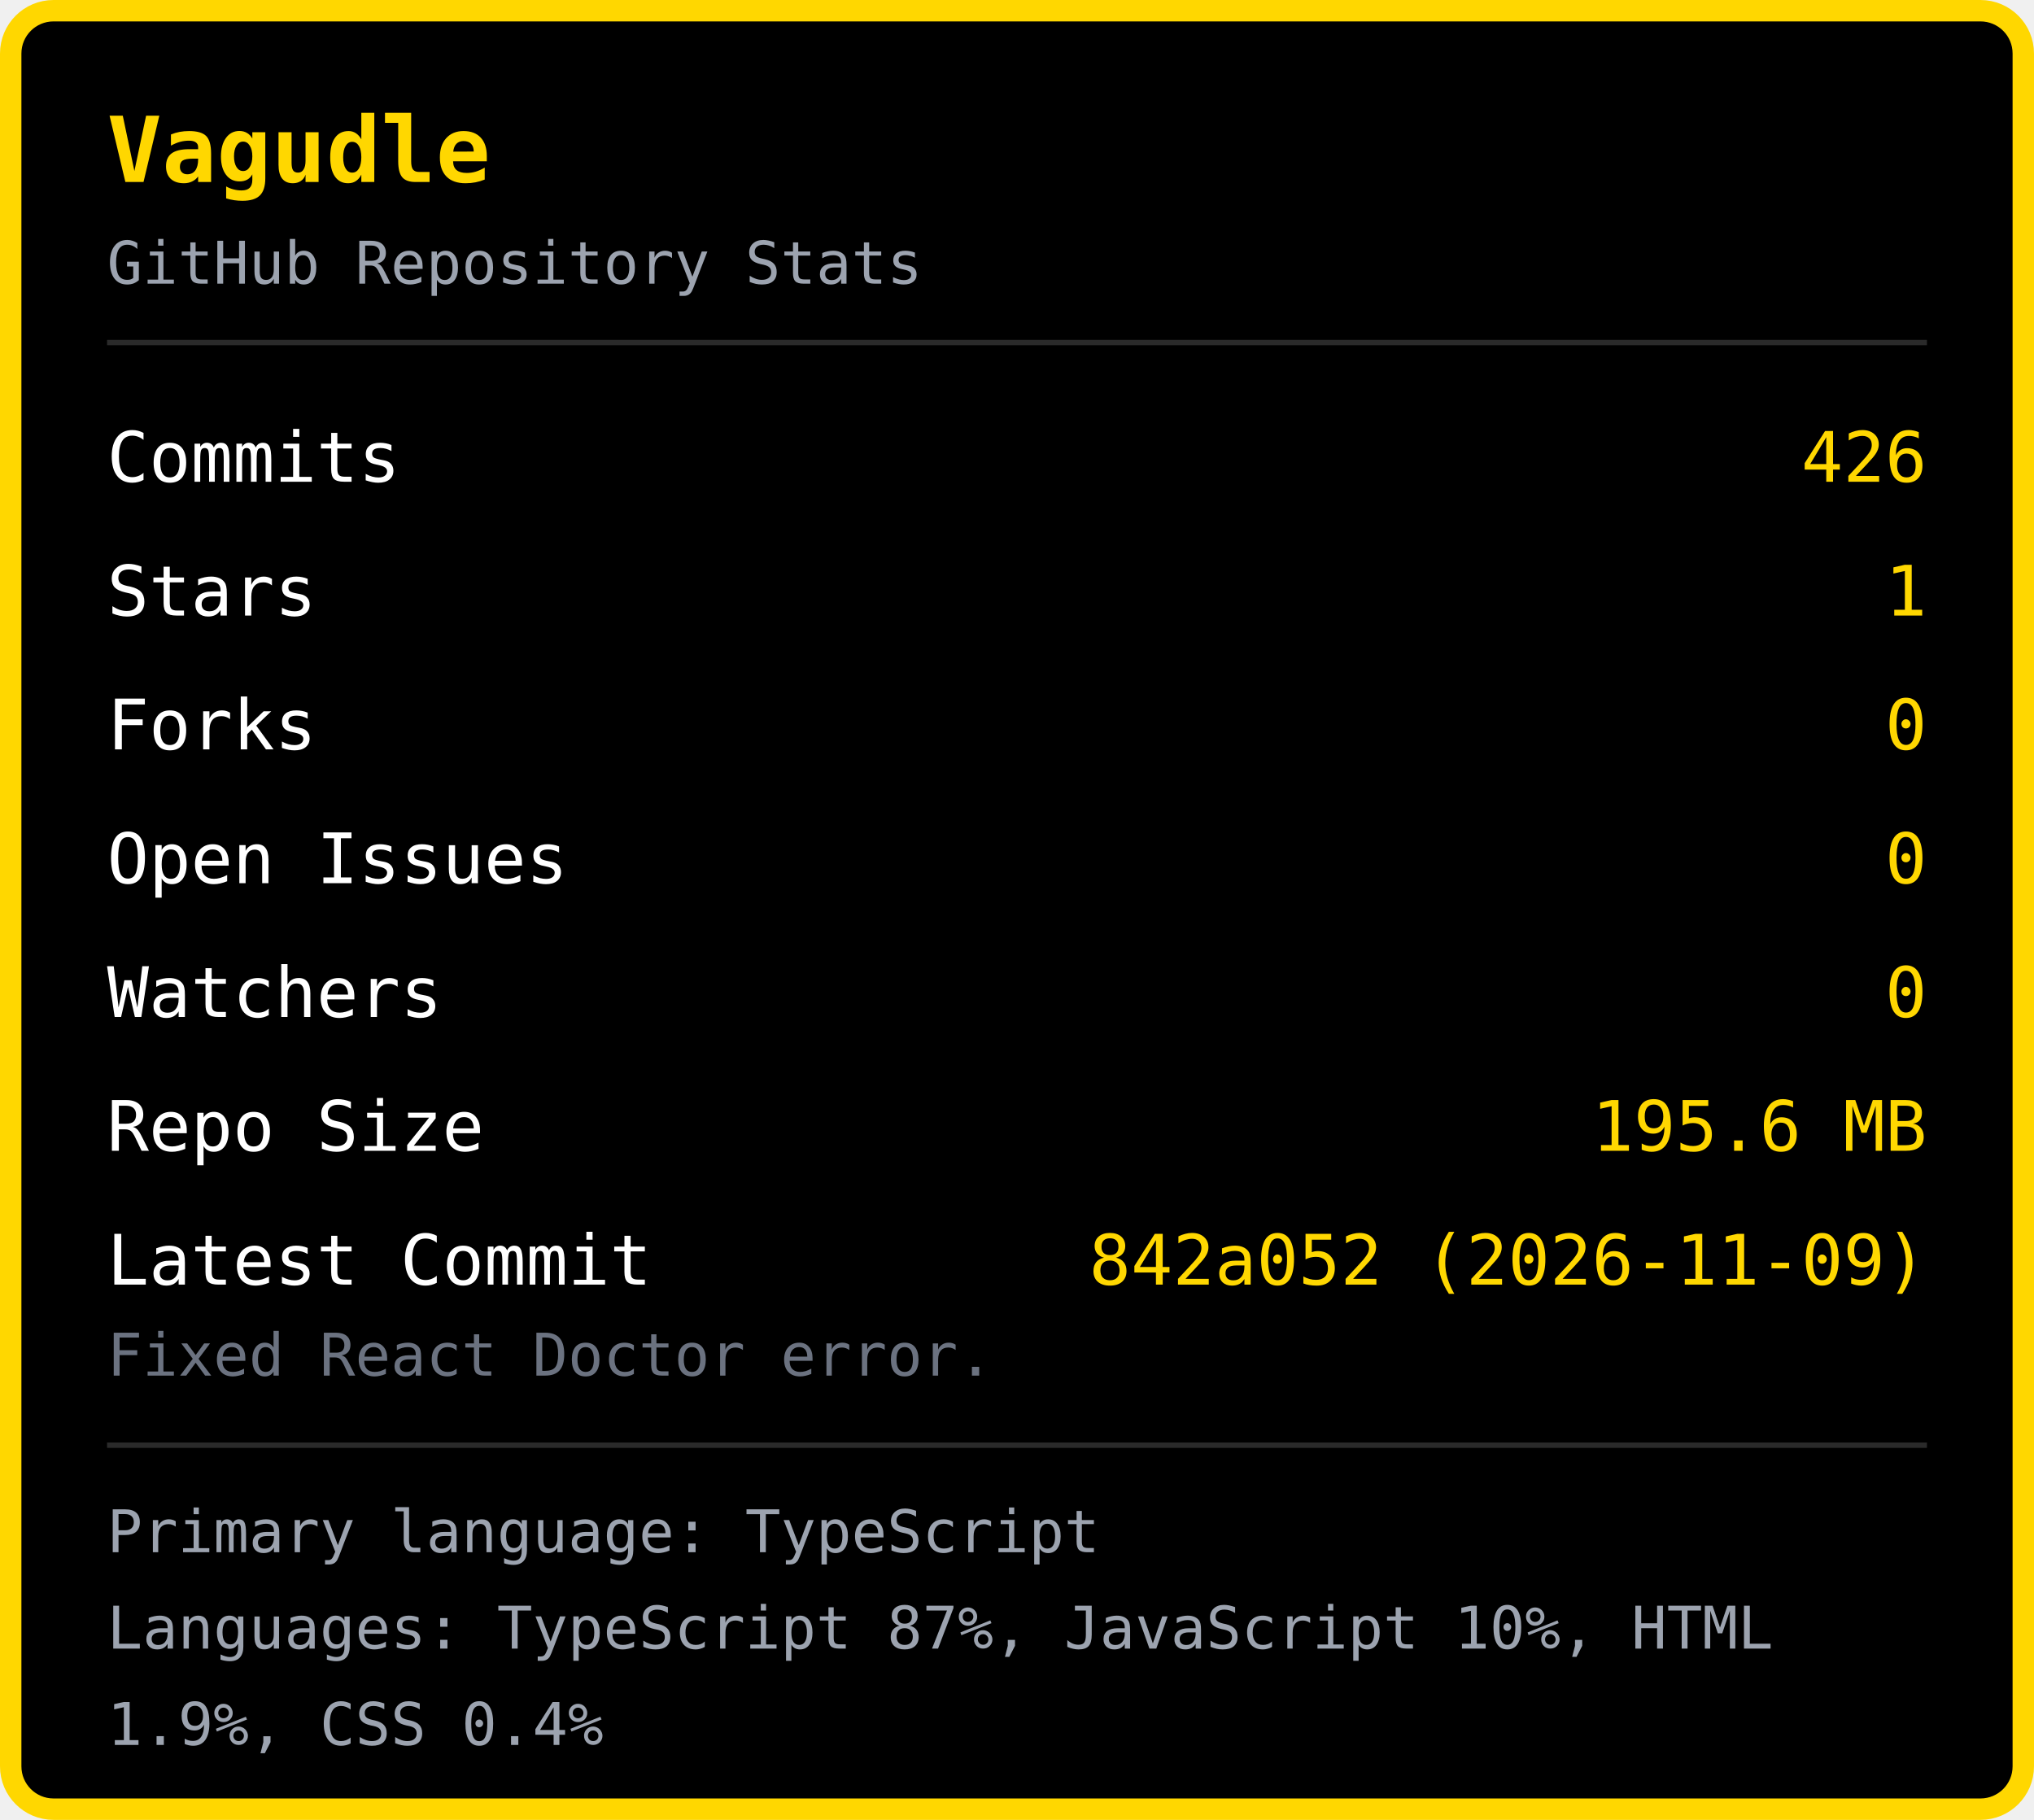
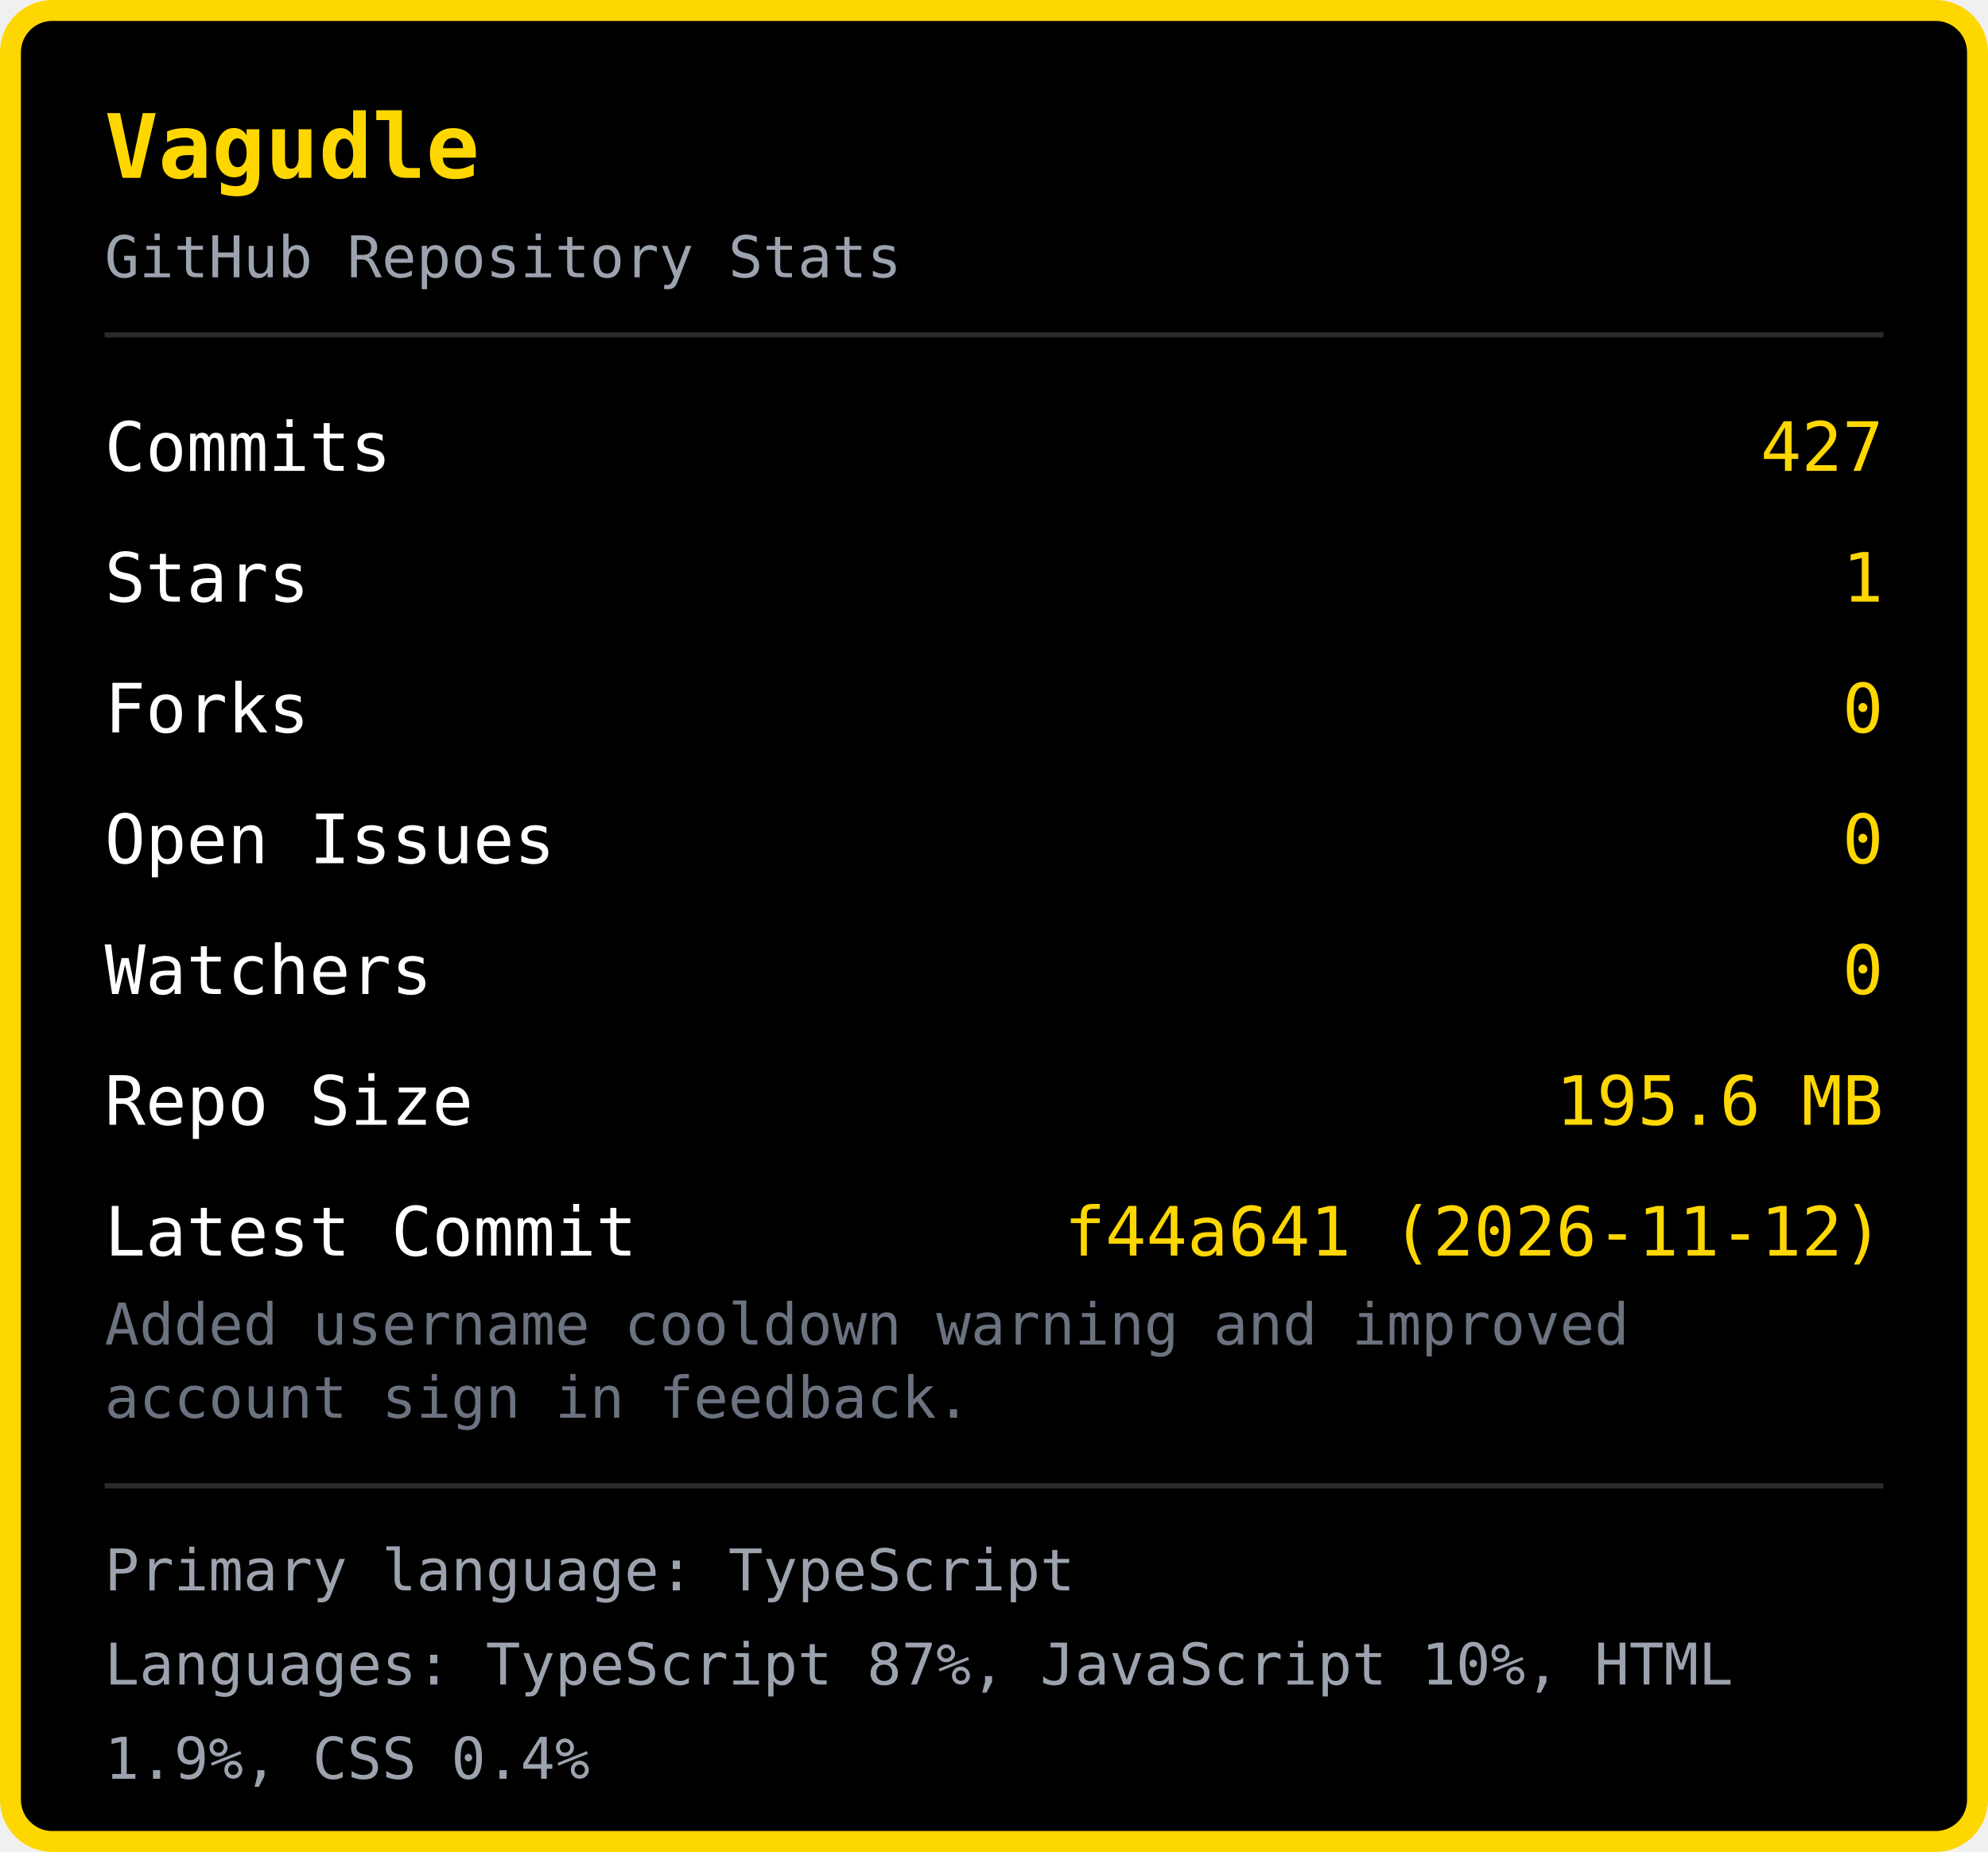
- <svg xmlns="http://www.w3.org/2000/svg" width="380" height="340" viewBox="0 0 380 340">
-   <rect x="2" y="2" width="376" height="336" rx="8" fill="#000000" stroke="#FFD700" stroke-width="4" />
+ <svg xmlns="http://www.w3.org/2000/svg" width="380" height="354" viewBox="0 0 380 354">
+   <rect x="2" y="2" width="376" height="350" rx="8" fill="#000000" stroke="#FFD700" stroke-width="4" />
  <text x="20" y="34" font-family="monospace" font-size="17" font-weight="bold" fill="#FFD700">Vagudle</text>
  <text x="20" y="53" font-family="monospace" font-size="11" fill="#9ca3af">GitHub Repository Stats</text>
  <line x1="20" y1="64" x2="360" y2="64" stroke="#2a2a2a" stroke-width="1" />
  <text x="20" y="90" font-family="monospace" font-size="13" fill="#ffffff">Commits</text>
-   <text x="360" y="90" font-family="monospace" font-size="13" fill="#FFD700" text-anchor="end">426</text>
+   <text x="360" y="90" font-family="monospace" font-size="13" fill="#FFD700" text-anchor="end">427</text>
  <text x="20" y="115" font-family="monospace" font-size="13" fill="#ffffff">Stars</text>
  <text x="360" y="115" font-family="monospace" font-size="13" fill="#FFD700" text-anchor="end">1</text>
  <text x="20" y="140" font-family="monospace" font-size="13" fill="#ffffff">Forks</text>
  <text x="360" y="140" font-family="monospace" font-size="13" fill="#FFD700" text-anchor="end">0</text>
  <text x="20" y="165" font-family="monospace" font-size="13" fill="#ffffff">Open Issues</text>
  <text x="360" y="165" font-family="monospace" font-size="13" fill="#FFD700" text-anchor="end">0</text>
  <text x="20" y="190" font-family="monospace" font-size="13" fill="#ffffff">Watchers</text>
  <text x="360" y="190" font-family="monospace" font-size="13" fill="#FFD700" text-anchor="end">0</text>
  <text x="20" y="215" font-family="monospace" font-size="13" fill="#ffffff">Repo Size</text>
  <text x="360" y="215" font-family="monospace" font-size="13" fill="#FFD700" text-anchor="end">195.6 MB</text>
  <text x="20" y="240" font-family="monospace" font-size="13" fill="#ffffff">Latest Commit</text>
-   <text x="360" y="240" font-family="monospace" font-size="13" fill="#FFD700" text-anchor="end">842a052 (2026-11-09)</text>
-   <text x="20" y="257" font-family="monospace" font-size="11" fill="#6b7280">Fixed React Doctor error.</text>
-   <line x1="20" y1="270" x2="360" y2="270" stroke="#2a2a2a" stroke-width="1" />
-   <text x="20" y="290" font-family="monospace" font-size="11" fill="#9ca3af">Primary language: TypeScript</text>
-   <text x="20" y="308" font-family="monospace" font-size="11" fill="#9ca3af">Languages: TypeScript 87%, JavaScript 10%, HTML </text>
-   <text x="20" y="326" font-family="monospace" font-size="11" fill="#9ca3af">1.9%, CSS 0.4%</text>
+   <text x="360" y="240" font-family="monospace" font-size="13" fill="#FFD700" text-anchor="end">f44a641 (2026-11-12)</text>
+   <text x="20" y="257" font-family="monospace" font-size="11" fill="#6b7280">Added username cooldown warning and improved </text>
+   <text x="20" y="271" font-family="monospace" font-size="11" fill="#6b7280">account sign in feedback.</text>
+   <line x1="20" y1="284" x2="360" y2="284" stroke="#2a2a2a" stroke-width="1" />
+   <text x="20" y="304" font-family="monospace" font-size="11" fill="#9ca3af">Primary language: TypeScript</text>
+   <text x="20" y="322" font-family="monospace" font-size="11" fill="#9ca3af">Languages: TypeScript 87%, JavaScript 10%, HTML </text>
+   <text x="20" y="340" font-family="monospace" font-size="11" fill="#9ca3af">1.9%, CSS 0.4%</text>
</svg>
